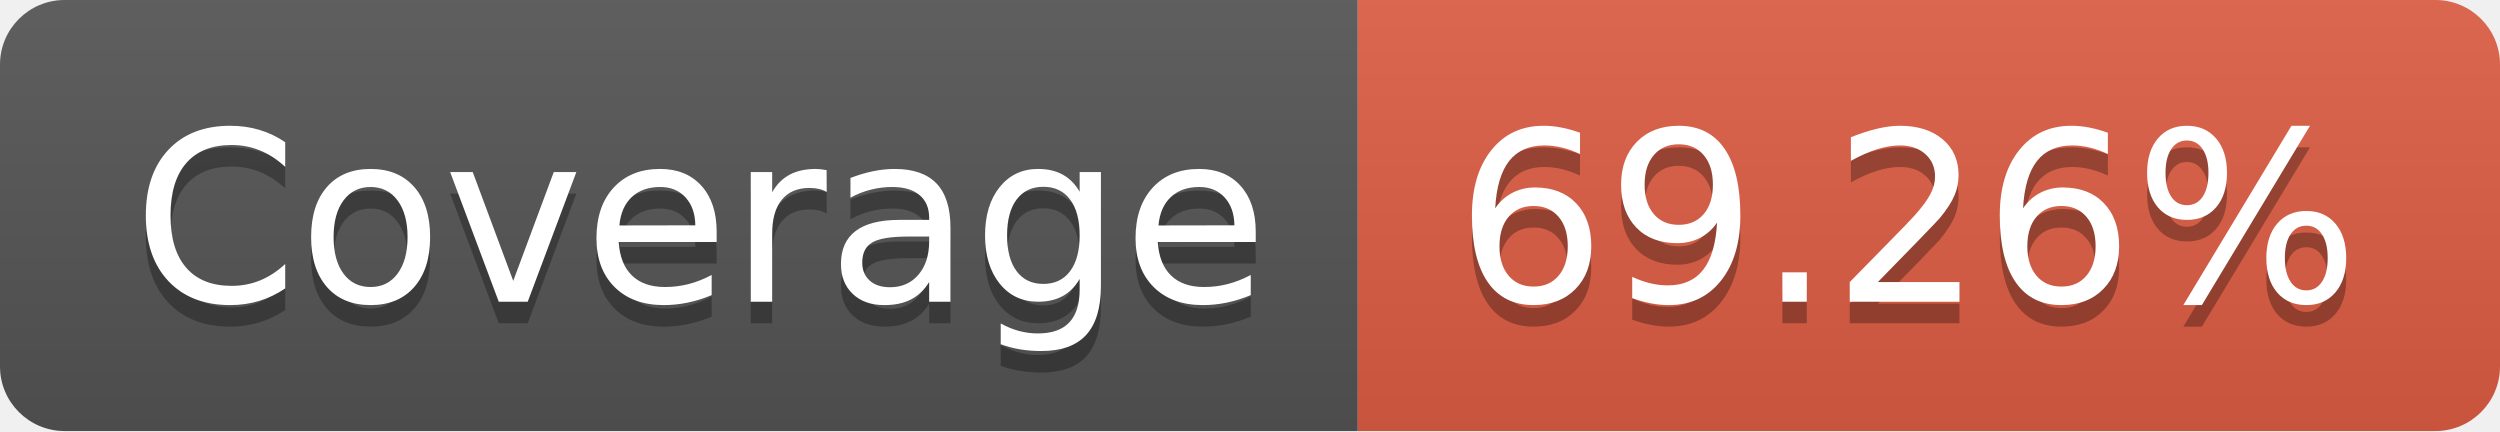
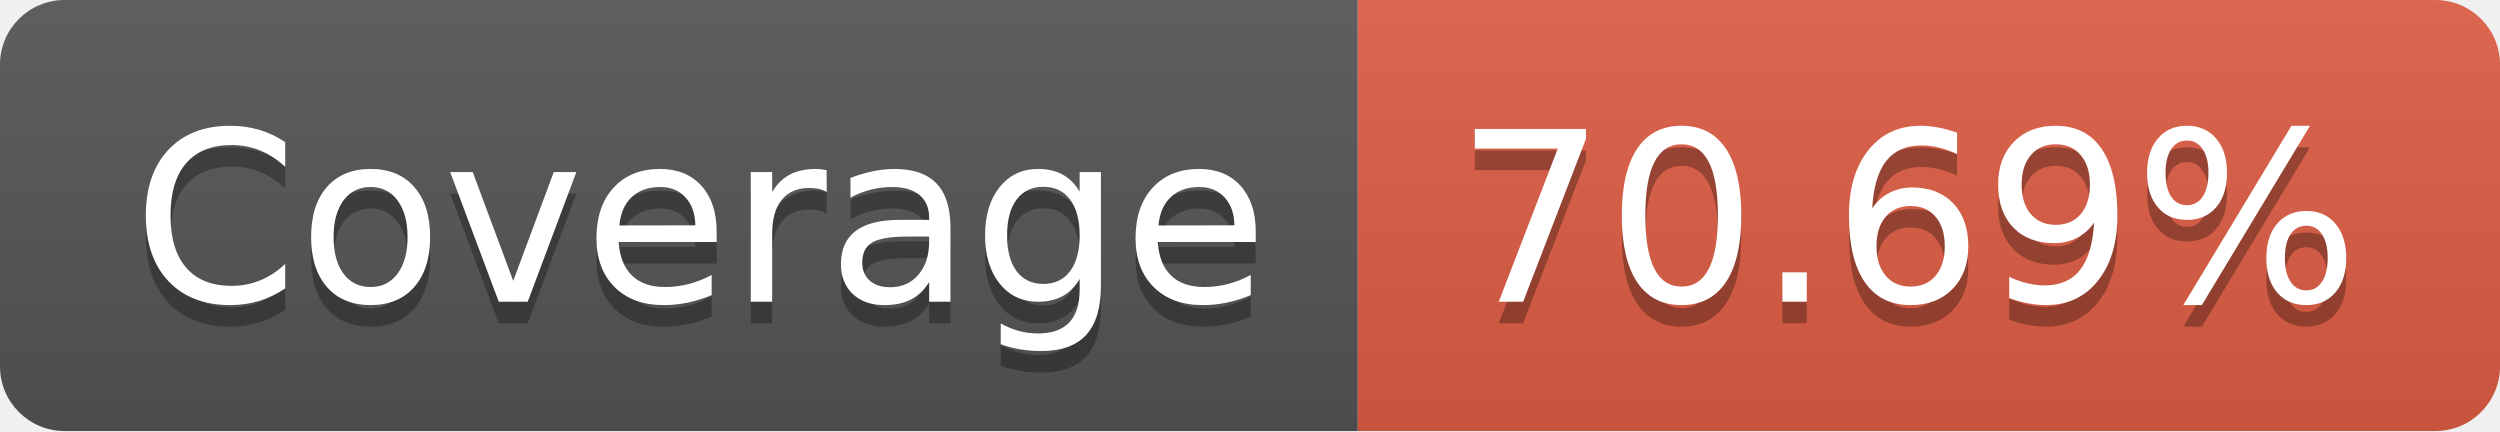
- <svg xmlns="http://www.w3.org/2000/svg" width="116" height="20" role="img" aria-label="Coverage: 69.26%">
+ <svg xmlns="http://www.w3.org/2000/svg" width="116" height="20" role="img" aria-label="Coverage: 70.69%">
  <linearGradient id="s" x2="0" y2="100%">
    <stop offset="0" stop-color="#bbb" stop-opacity=".1" />
    <stop offset="1" stop-opacity=".1" />
  </linearGradient>
  <clipPath id="r">
    <rect width="116" height="20" rx="3" fill="#fff" />
  </clipPath>
  <g clip-path="url(#r)">
    <rect width="63" height="20" fill="#555" />
    <rect x="63" width="53" height="20" fill="#e05d44" />
    <rect width="116" height="20" fill="url(#s)" />
  </g>
  <g fill="#fff" text-anchor="middle" font-family="Verdana,Geneva,DejaVu Sans,sans-serif" text-rendering="geometricPrecision" font-size="110">
    <text aria-hidden="true" x="325" y="150" fill="#010101" fill-opacity=".3" transform="scale(.1)" textLength="530">Coverage</text>
    <text x="325" y="140" transform="scale(.1)" fill="#fff" textLength="530">Coverage</text>
-     <text aria-hidden="true" x="885" y="150" fill="#010101" fill-opacity=".3" transform="scale(.1)" textLength="430">69.26%</text>
-     <text x="885" y="140" transform="scale(.1)" fill="#fff" textLength="430">69.26%</text>
+     <text aria-hidden="true" x="885" y="150" fill="#010101" fill-opacity=".3" transform="scale(.1)" textLength="430">70.69%</text>
+     <text x="885" y="140" transform="scale(.1)" fill="#fff" textLength="430">70.69%</text>
  </g>
</svg>
